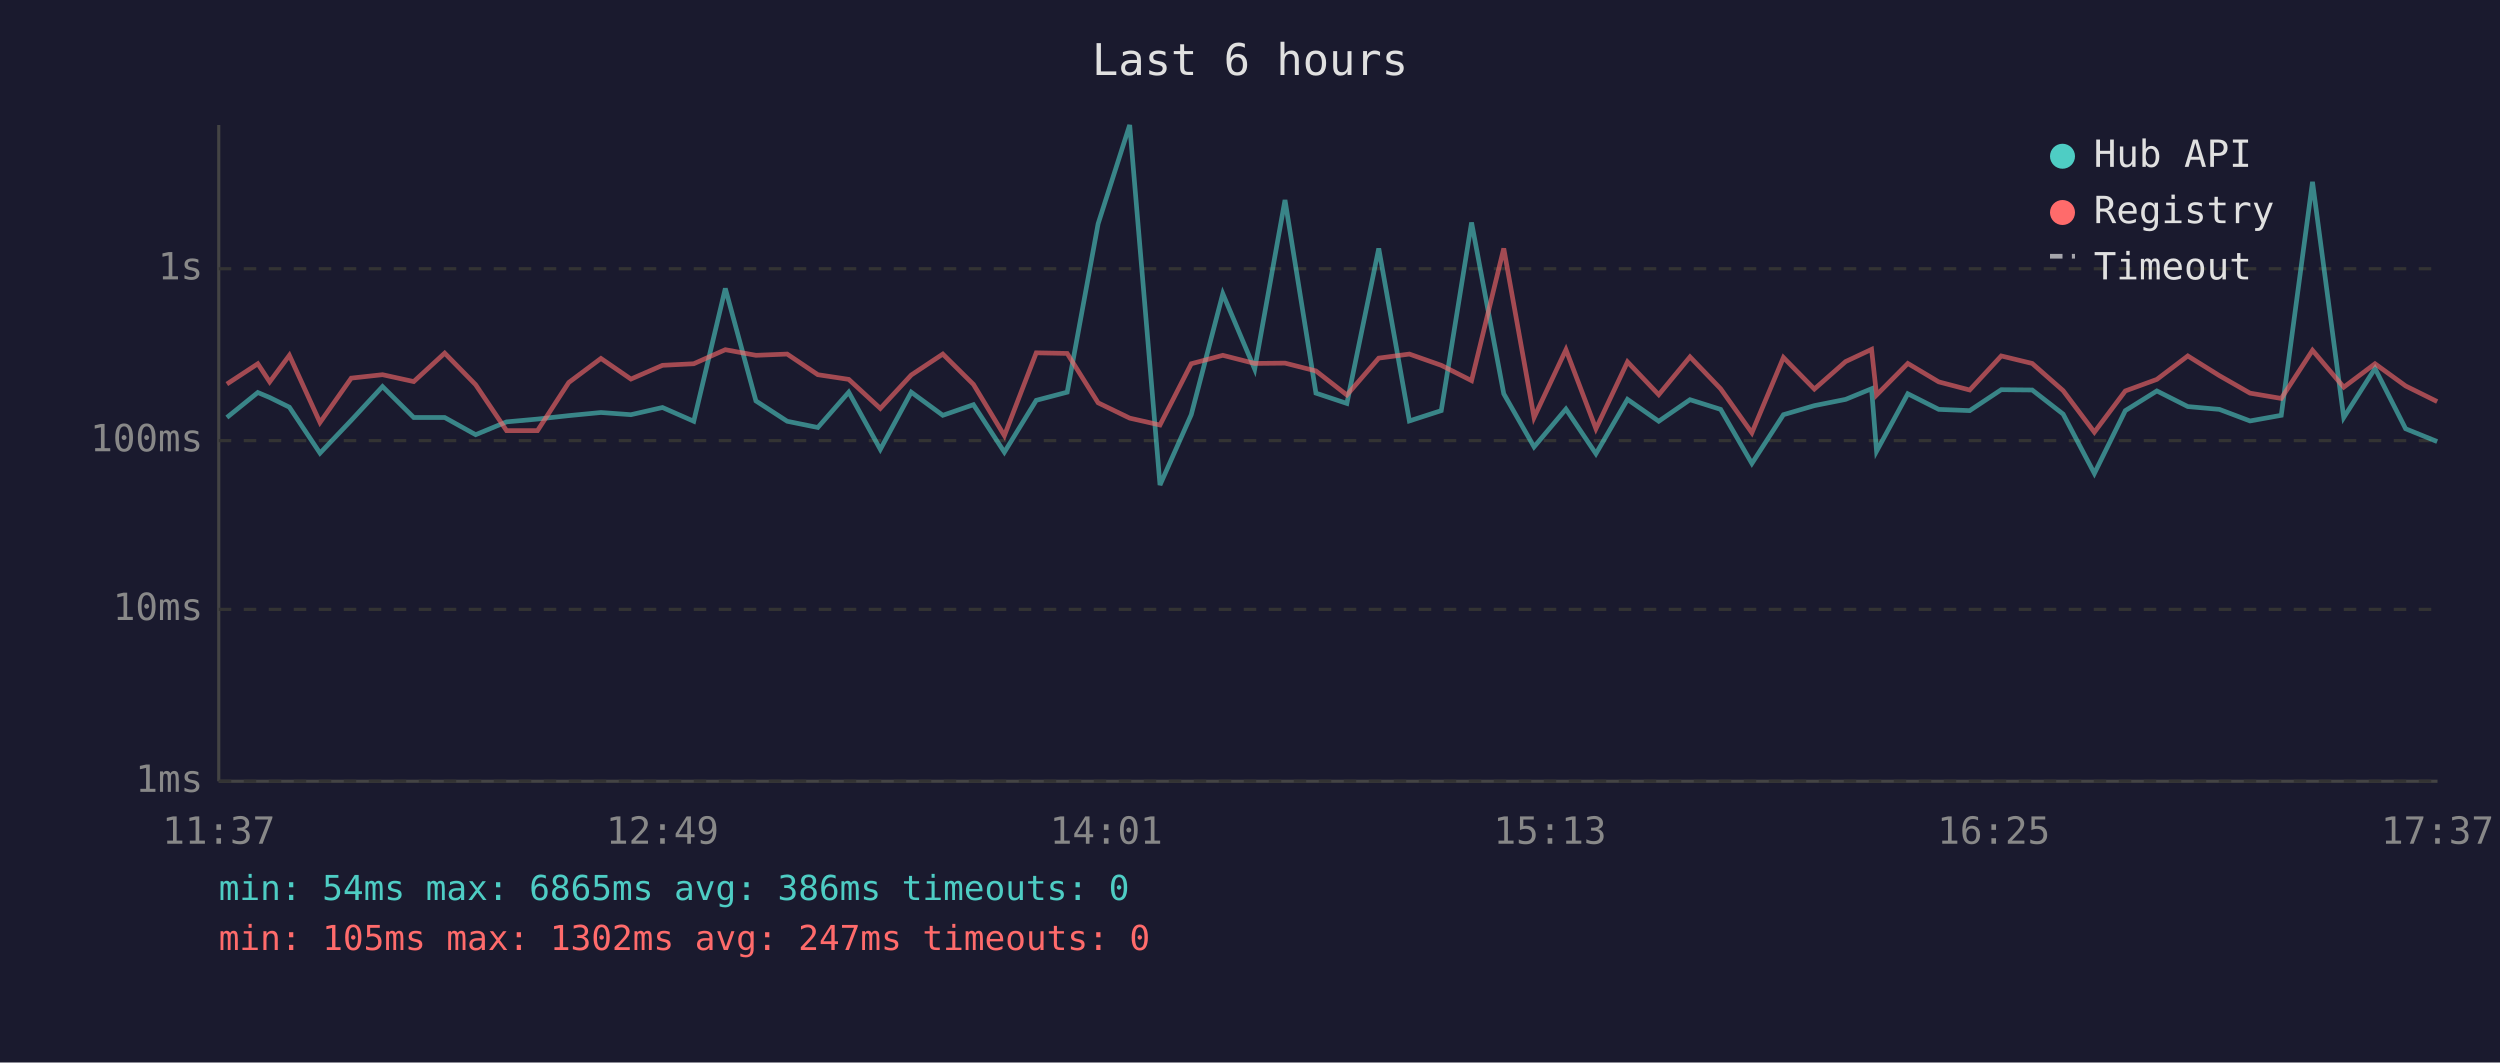
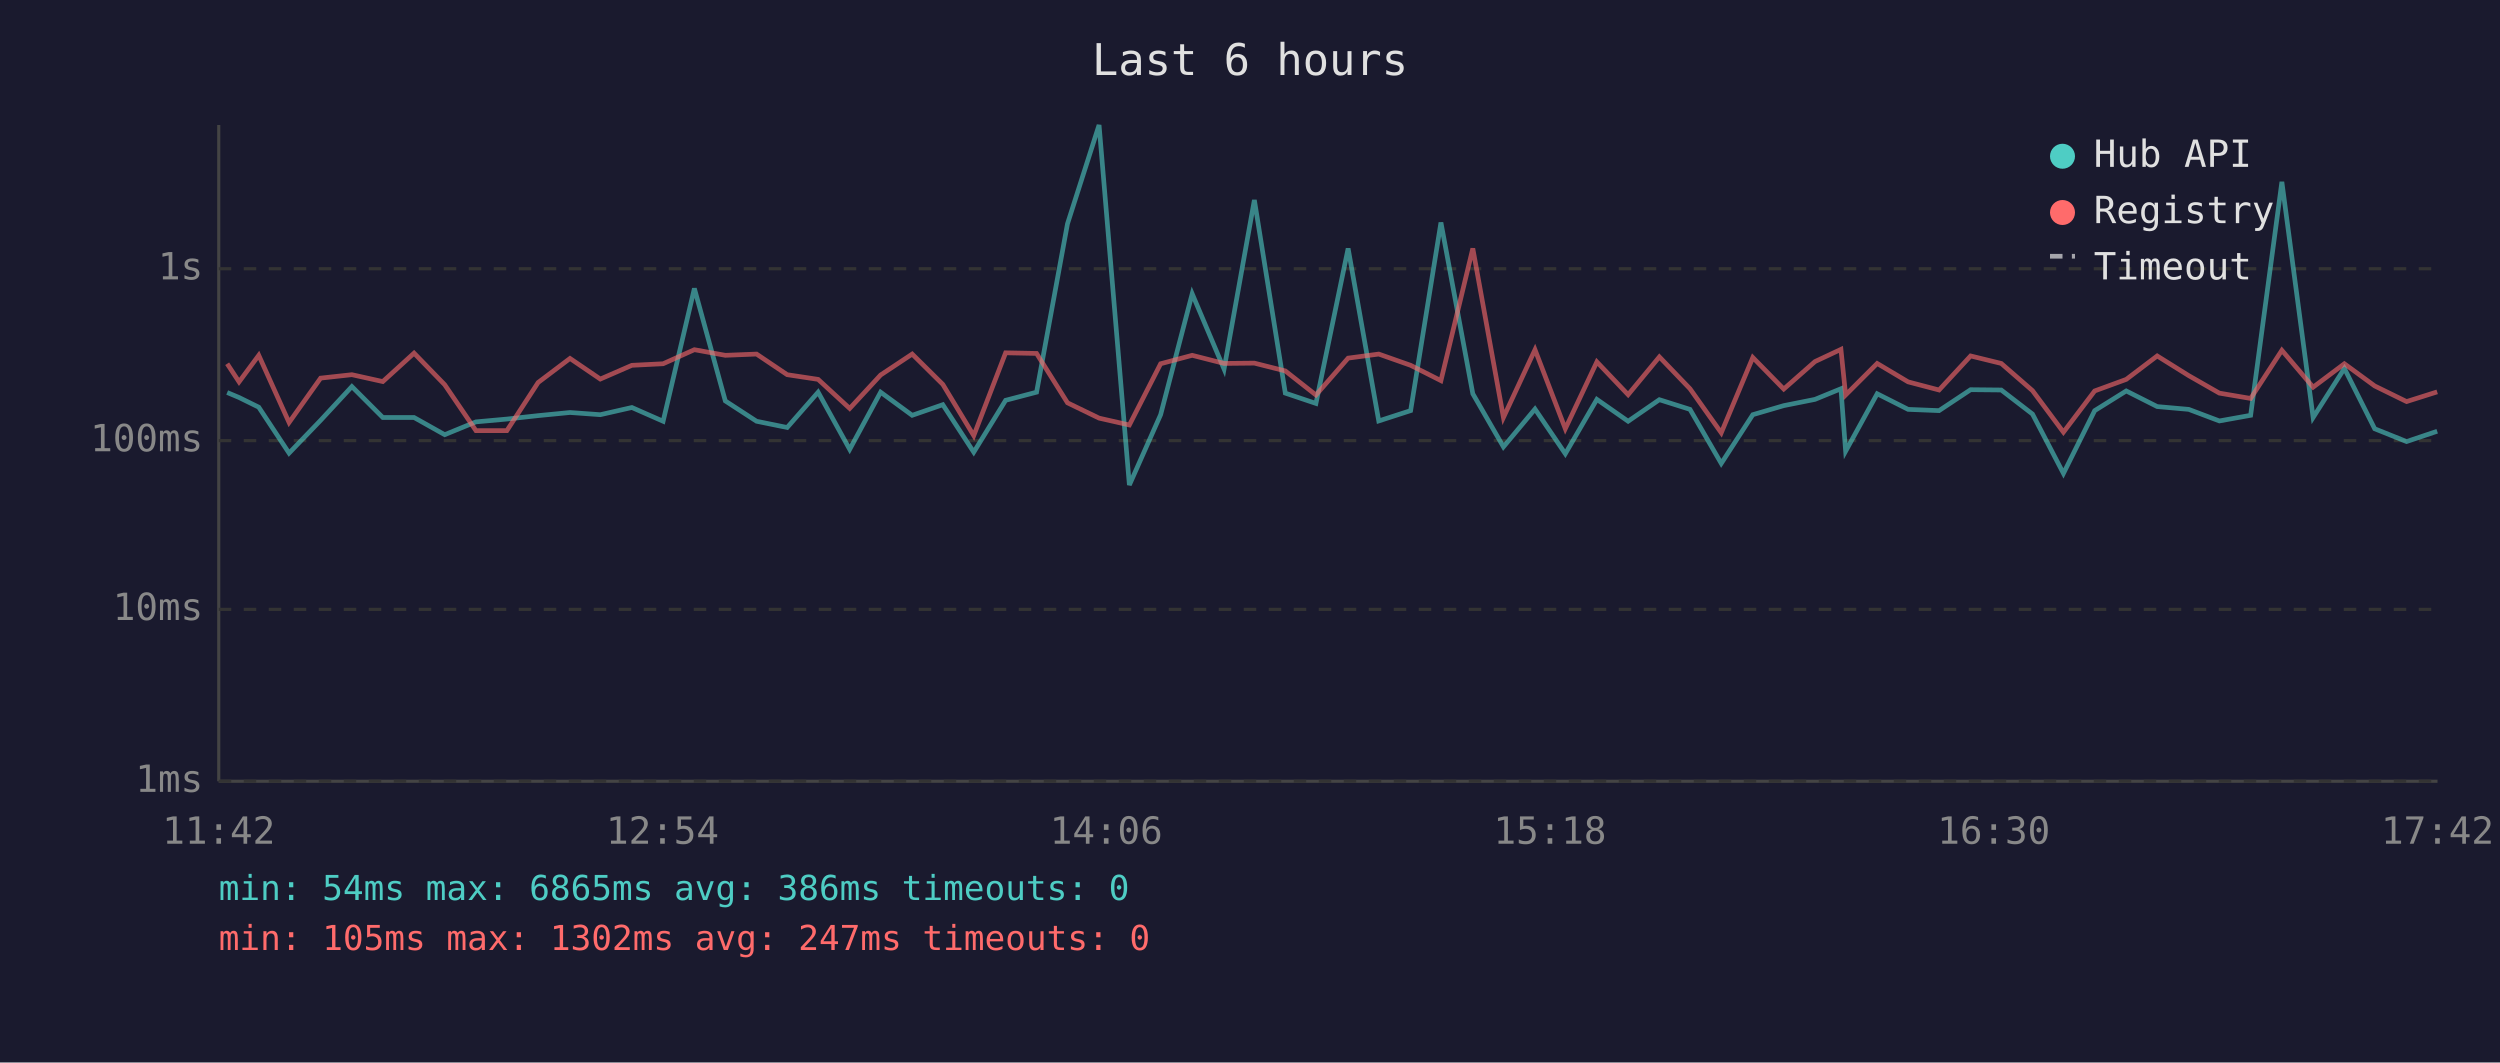
<svg xmlns="http://www.w3.org/2000/svg" viewBox="0 0 800 340" font-family="monospace" font-size="12">
  <rect width="800" height="340" fill="#1a1a2e" />
  <text x="400" y="24" fill="#e0e0e0" font-size="14" text-anchor="middle">Last 6 hours</text>
  <line x1="70" y1="40" x2="70" y2="250" stroke="#444" stroke-width="1" />
  <line x1="70" y1="250" x2="780" y2="250" stroke="#444" stroke-width="1" />
  <line x1="70" y1="250" x2="780" y2="250" stroke="#333" stroke-width="1" stroke-dasharray="4" />
  <text x="65" y="250" fill="#888" text-anchor="end" dominant-baseline="middle">1ms</text>
  <line x1="70" y1="195" x2="780" y2="195" stroke="#333" stroke-width="1" stroke-dasharray="4" />
  <text x="65" y="195" fill="#888" text-anchor="end" dominant-baseline="middle">10ms</text>
  <line x1="70" y1="141" x2="780" y2="141" stroke="#333" stroke-width="1" stroke-dasharray="4" />
  <text x="65" y="141" fill="#888" text-anchor="end" dominant-baseline="middle">100ms</text>
  <line x1="70" y1="86" x2="780" y2="86" stroke="#333" stroke-width="1" stroke-dasharray="4" />
  <text x="65" y="86" fill="#888" text-anchor="end" dominant-baseline="middle">1s</text>
-   <text x="70" y="270" fill="#888" text-anchor="middle">11:37</text>
-   <text x="212" y="270" fill="#888" text-anchor="middle">12:49</text>
-   <text x="354" y="270" fill="#888" text-anchor="middle">14:01</text>
-   <text x="496" y="270" fill="#888" text-anchor="middle">15:13</text>
-   <text x="638" y="270" fill="#888" text-anchor="middle">16:25</text>
-   <text x="780" y="270" fill="#888" text-anchor="middle">17:37</text>
-   <polyline points="72.6,133.6 82.5,125.6 86.3,127.2 92.6,130.3 102.4,145.0 112.4,134.5 122.4,123.7 132.4,133.6 142.3,133.6 152.2,139.1 162.1,135.0 172.0,134.1 182.0,133.0 192.3,132.0 201.9,132.7 212.0,130.4 222.0,134.8 232.1,92.3 241.9,128.3 251.9,134.8 261.7,136.8 271.6,125.5 281.7,143.8 291.6,125.5 301.7,132.9 311.5,129.5 321.4,144.7 331.6,128.1 341.5,125.5 351.4,71.6 361.5,40.0 371.2,155.2 381.2,132.7 391.3,94.0 401.5,118.1 411.2,64.0 421.1,125.8 431.0,129.1 441.2,79.5 451.0,134.7 461.2,131.4 470.9,71.2 481.2,126.0 490.9,143.0 501.1,130.9 510.7,145.2 520.8,127.8 530.8,134.8 540.8,127.9 550.6,131.0 560.6,148.3 570.7,132.7 580.6,129.8 590.6,127.8 598.9,124.4 600.5,144.4 610.5,126.0 620.4,131.0 630.3,131.4 640.4,124.7 650.3,124.8 660.2,132.5 670.2,151.5 680.1,131.4 690.2,125.1 700.1,130.1 710.2,131.0 720.0,134.7 730.0,132.9 740.0,58.2 750.0,133.6 760.0,117.9 769.8,137.2 779.9,141.3" fill="none" stroke="#4ecdc4" stroke-width="1.5" opacity="0.6" />
-   <polyline points="72.6,122.9 82.5,116.4 86.3,122.2 92.6,113.7 102.4,135.2 112.4,121.0 122.4,119.9 132.4,122.1 142.3,113.0 152.2,123.1 162.1,137.8 172.0,137.8 182.0,122.4 192.3,114.7 201.9,121.3 212.0,116.9 222.0,116.4 232.1,111.9 241.9,113.7 251.9,113.3 261.7,119.9 271.6,121.4 281.7,130.7 291.6,120.0 301.7,113.3 311.5,123.0 321.4,139.4 331.6,112.9 341.5,113.1 351.4,128.9 361.5,133.8 371.2,136.0 381.2,116.4 391.3,113.7 401.5,116.3 411.2,116.2 421.1,118.7 431.0,126.4 441.2,114.6 451.0,113.3 461.2,116.9 470.9,121.8 481.2,79.5 490.9,133.6 501.1,111.9 510.7,137.2 520.8,115.8 530.8,126.3 540.8,114.2 550.6,124.4 560.6,138.5 570.7,114.4 580.6,124.5 590.6,115.7 598.9,111.8 600.5,126.4 610.5,116.3 620.4,122.2 630.3,124.8 640.4,113.9 650.3,116.3 660.2,125.0 670.2,138.3 680.1,125.1 690.2,121.4 700.1,113.9 710.2,120.2 720.0,125.8 730.0,127.5 740.0,112.1 750.0,123.9 760.0,116.4 769.8,123.5 779.9,128.5" fill="none" stroke="#ff6b6b" stroke-width="1.5" opacity="0.6" />
+   <text x="70" y="270" fill="#888" text-anchor="middle">11:42</text>
+   <text x="212" y="270" fill="#888" text-anchor="middle">12:54</text>
+   <text x="354" y="270" fill="#888" text-anchor="middle">14:06</text>
+   <text x="496" y="270" fill="#888" text-anchor="middle">15:18</text>
+   <text x="638" y="270" fill="#888" text-anchor="middle">16:30</text>
+   <text x="780" y="270" fill="#888" text-anchor="middle">17:42</text>
+   <polyline points="72.7,125.6 76.5,127.2 82.8,130.3 92.5,145.0 102.6,134.5 112.6,123.7 122.5,133.6 132.5,133.6 142.3,139.1 152.3,135.0 162.2,134.1 172.2,133.0 182.4,132.0 192.1,132.7 202.2,130.4 212.2,134.8 222.2,92.3 232.1,128.3 242.1,134.8 251.9,136.8 261.8,125.5 271.9,143.8 281.8,125.5 291.9,132.9 301.7,129.5 311.6,144.7 321.8,128.1 331.7,125.5 341.6,71.6 351.7,40.0 361.4,155.2 371.4,132.7 381.5,94.0 391.7,118.1 401.4,64.0 411.3,125.8 421.1,129.1 431.4,79.5 441.2,134.7 451.4,131.4 461.1,71.2 471.3,126.0 481.1,143.0 491.2,130.9 500.9,145.2 511.0,127.8 521.0,134.8 531.0,127.9 540.8,131.0 550.8,148.3 560.9,132.7 570.8,129.8 580.8,127.8 589.1,124.4 590.6,144.4 600.7,126.0 610.6,131.0 620.5,131.4 630.6,124.7 640.4,124.8 650.4,132.5 660.3,151.5 670.3,131.4 680.4,125.1 690.3,130.1 700.4,131.0 710.2,134.7 720.2,132.9 730.2,58.2 740.2,133.6 750.2,117.9 759.9,137.2 770.1,141.3 779.9,138.0" fill="none" stroke="#4ecdc4" stroke-width="1.5" opacity="0.6" />
+   <polyline points="72.7,116.4 76.5,122.2 82.8,113.7 92.5,135.2 102.6,121.0 112.6,119.9 122.5,122.1 132.5,113.0 142.3,123.1 152.3,137.8 162.2,137.8 172.2,122.4 182.4,114.7 192.1,121.3 202.2,116.9 212.2,116.4 222.2,111.9 232.1,113.7 242.1,113.3 251.9,119.9 261.8,121.4 271.9,130.7 281.8,120.0 291.9,113.3 301.7,123.0 311.6,139.4 321.8,112.9 331.7,113.1 341.6,128.9 351.7,133.8 361.4,136.0 371.4,116.4 381.5,113.7 391.7,116.3 401.4,116.2 411.3,118.7 421.1,126.4 431.4,114.6 441.2,113.3 451.4,116.9 461.1,121.8 471.3,79.5 481.1,133.6 491.2,111.9 500.9,137.2 511.0,115.8 521.0,126.3 531.0,114.2 540.8,124.4 550.8,138.5 560.9,114.4 570.8,124.5 580.8,115.7 589.1,111.8 590.6,126.4 600.7,116.3 610.6,122.2 620.5,124.8 630.6,113.9 640.4,116.3 650.4,125.0 660.3,138.3 670.3,125.1 680.4,121.4 690.3,113.9 700.4,120.2 710.2,125.8 720.2,127.5 730.2,112.1 740.2,123.9 750.2,116.4 759.9,123.5 770.1,128.5 779.9,125.4" fill="none" stroke="#ff6b6b" stroke-width="1.5" opacity="0.6" />
  <circle cx="660" cy="50" r="4" fill="#4ecdc4" />
  <text x="670" y="50" fill="#e0e0e0" dominant-baseline="middle">Hub API</text>
  <circle cx="660" cy="68" r="4" fill="#ff6b6b" />
  <text x="670" y="68" fill="#e0e0e0" dominant-baseline="middle">Registry</text>
  <line x1="656" y1="82" x2="664" y2="82" stroke="#e0e0e0" stroke-width="1.5" stroke-dasharray="4,3" opacity="0.7" />
  <text x="670" y="86" fill="#e0e0e0" dominant-baseline="middle">Timeout</text>
  <text x="70" y="288" fill="#4ecdc4" font-size="11">min: 54ms  max: 6865ms  avg: 386ms  timeouts: 0</text>
  <text x="70" y="304" fill="#ff6b6b" font-size="11">min: 105ms  max: 1302ms  avg: 247ms  timeouts: 0</text>
</svg>
